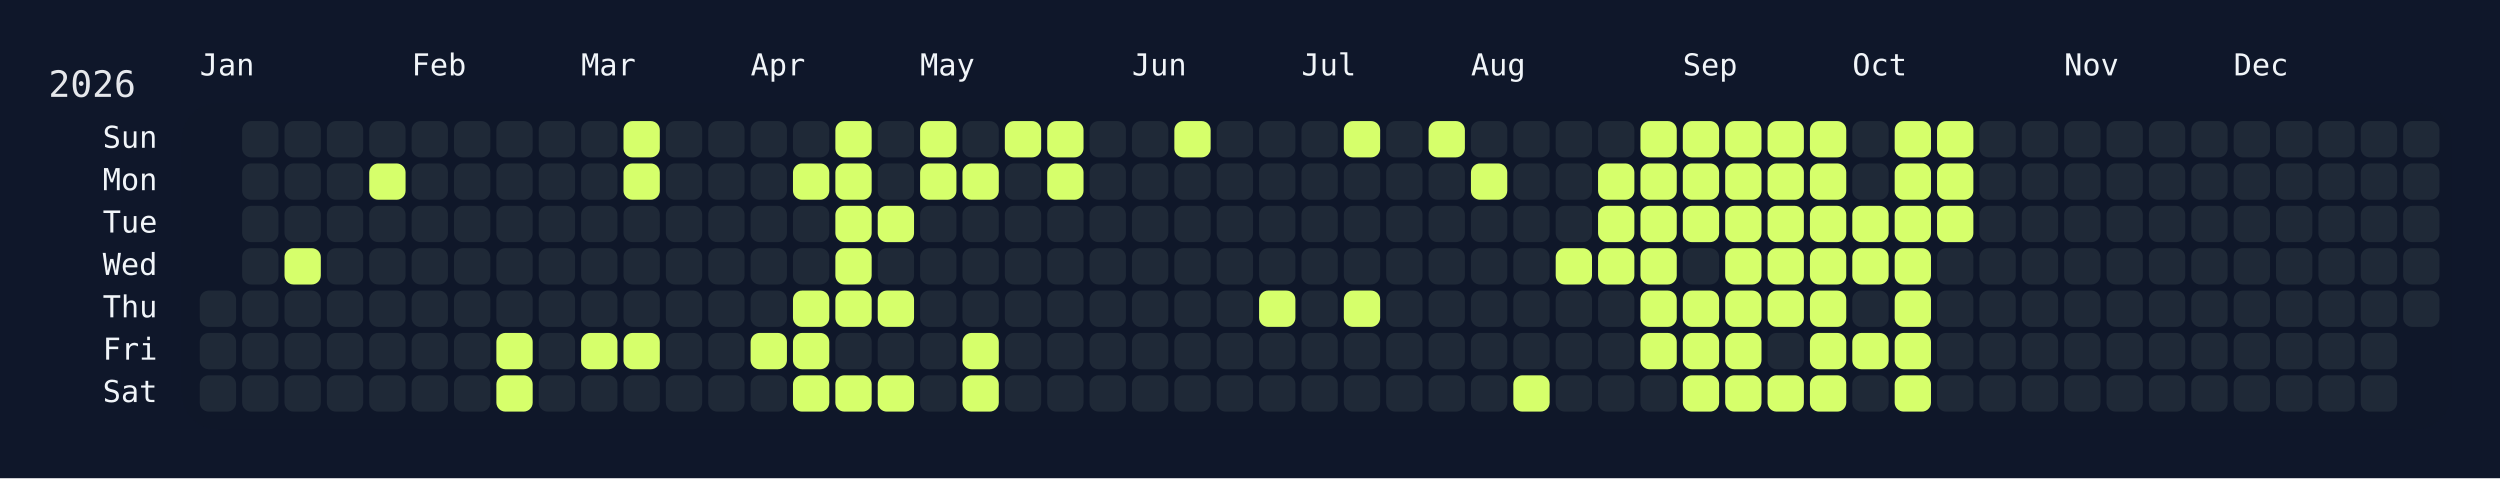
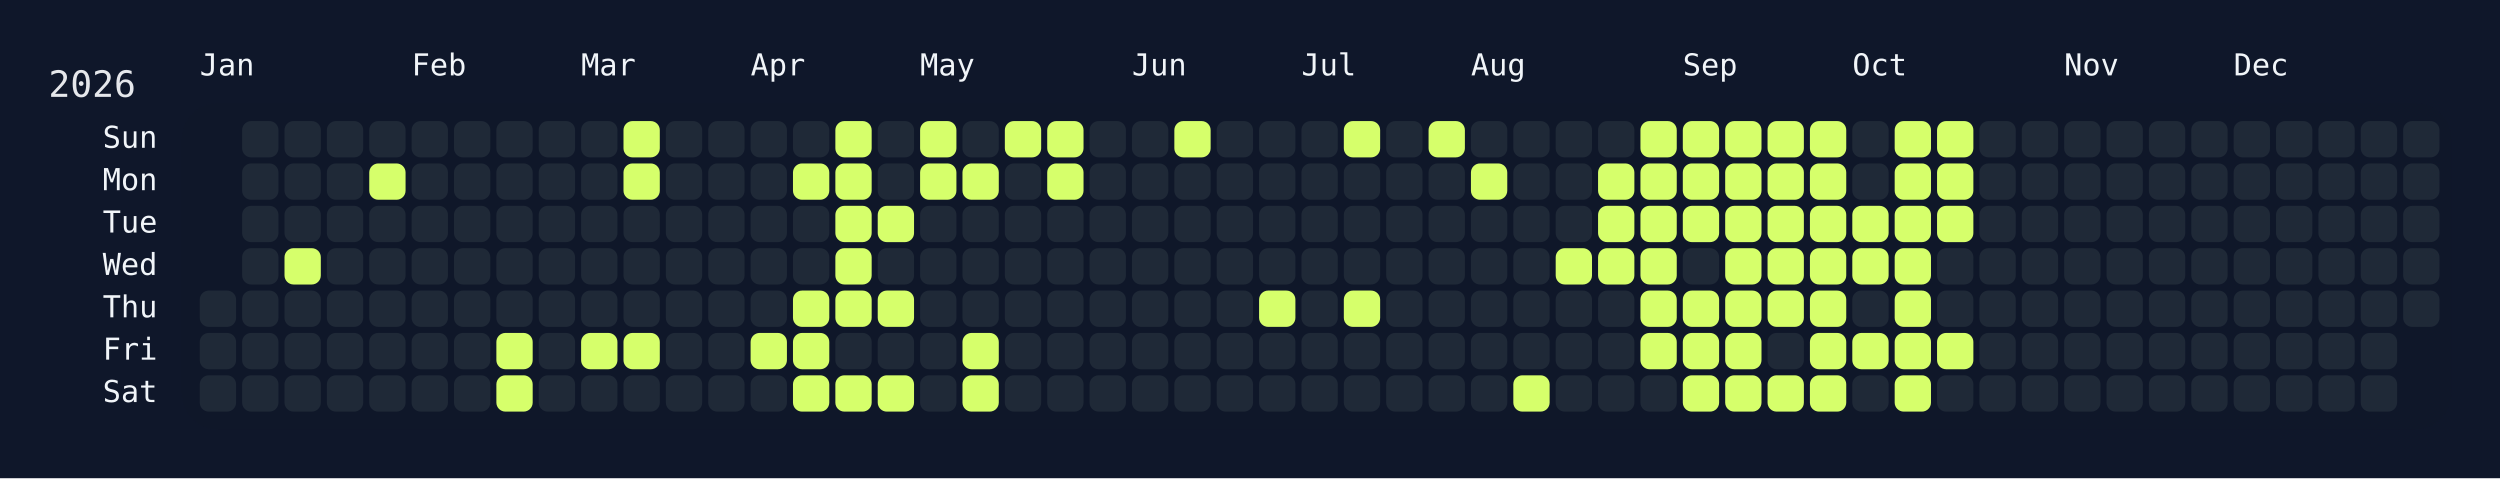
<svg xmlns="http://www.w3.org/2000/svg" width="826" height="158" viewBox="0 0 826 158">
  <rect width="826" height="158" fill="#0f172a" />
  <rect x="60" y="34" width="750" height="108" rx="12" ry="12" fill="rgba(15, 23, 42, 0.8)" />
  <text x="16" y="32" font-size="12" fill="#e5e7eb" font-family="JetBrains Mono, ui-monospace, SFMono-Regular, Menlo, Monaco, Consolas, monospace">2026</text>
  <text x="66" y="18" font-size="10" fill="#f1f5f9" font-family="JetBrains Mono, ui-monospace, SFMono-Regular, Menlo, Monaco, Consolas, monospace" dominant-baseline="hanging">Jan</text>
  <text x="136" y="18" font-size="10" fill="#f1f5f9" font-family="JetBrains Mono, ui-monospace, SFMono-Regular, Menlo, Monaco, Consolas, monospace" dominant-baseline="hanging">Feb</text>
  <text x="192" y="18" font-size="10" fill="#f1f5f9" font-family="JetBrains Mono, ui-monospace, SFMono-Regular, Menlo, Monaco, Consolas, monospace" dominant-baseline="hanging">Mar</text>
  <text x="248" y="18" font-size="10" fill="#f1f5f9" font-family="JetBrains Mono, ui-monospace, SFMono-Regular, Menlo, Monaco, Consolas, monospace" dominant-baseline="hanging">Apr</text>
  <text x="304" y="18" font-size="10" fill="#f1f5f9" font-family="JetBrains Mono, ui-monospace, SFMono-Regular, Menlo, Monaco, Consolas, monospace" dominant-baseline="hanging">May</text>
  <text x="374" y="18" font-size="10" fill="#f1f5f9" font-family="JetBrains Mono, ui-monospace, SFMono-Regular, Menlo, Monaco, Consolas, monospace" dominant-baseline="hanging">Jun</text>
  <text x="430" y="18" font-size="10" fill="#f1f5f9" font-family="JetBrains Mono, ui-monospace, SFMono-Regular, Menlo, Monaco, Consolas, monospace" dominant-baseline="hanging">Jul</text>
  <text x="486" y="18" font-size="10" fill="#f1f5f9" font-family="JetBrains Mono, ui-monospace, SFMono-Regular, Menlo, Monaco, Consolas, monospace" dominant-baseline="hanging">Aug</text>
  <text x="556" y="18" font-size="10" fill="#f1f5f9" font-family="JetBrains Mono, ui-monospace, SFMono-Regular, Menlo, Monaco, Consolas, monospace" dominant-baseline="hanging">Sep</text>
  <text x="612" y="18" font-size="10" fill="#f1f5f9" font-family="JetBrains Mono, ui-monospace, SFMono-Regular, Menlo, Monaco, Consolas, monospace" dominant-baseline="hanging">Oct</text>
  <text x="682" y="18" font-size="10" fill="#f1f5f9" font-family="JetBrains Mono, ui-monospace, SFMono-Regular, Menlo, Monaco, Consolas, monospace" dominant-baseline="hanging">Nov</text>
  <text x="738" y="18" font-size="10" fill="#f1f5f9" font-family="JetBrains Mono, ui-monospace, SFMono-Regular, Menlo, Monaco, Consolas, monospace" dominant-baseline="hanging">Dec</text>
  <text x="52" y="46.0" font-size="10" fill="#f1f5f9" font-family="JetBrains Mono, ui-monospace, SFMono-Regular, Menlo, Monaco, Consolas, monospace" text-anchor="end" dominant-baseline="middle">Sun</text>
  <text x="52" y="60.0" font-size="10" fill="#f1f5f9" font-family="JetBrains Mono, ui-monospace, SFMono-Regular, Menlo, Monaco, Consolas, monospace" text-anchor="end" dominant-baseline="middle">Mon</text>
  <text x="52" y="74.0" font-size="10" fill="#f1f5f9" font-family="JetBrains Mono, ui-monospace, SFMono-Regular, Menlo, Monaco, Consolas, monospace" text-anchor="end" dominant-baseline="middle">Tue</text>
  <text x="52" y="88.0" font-size="10" fill="#f1f5f9" font-family="JetBrains Mono, ui-monospace, SFMono-Regular, Menlo, Monaco, Consolas, monospace" text-anchor="end" dominant-baseline="middle">Wed</text>
  <text x="52" y="102.0" font-size="10" fill="#f1f5f9" font-family="JetBrains Mono, ui-monospace, SFMono-Regular, Menlo, Monaco, Consolas, monospace" text-anchor="end" dominant-baseline="middle">Thu</text>
  <text x="52" y="116.0" font-size="10" fill="#f1f5f9" font-family="JetBrains Mono, ui-monospace, SFMono-Regular, Menlo, Monaco, Consolas, monospace" text-anchor="end" dominant-baseline="middle">Fri</text>
  <text x="52" y="130.0" font-size="10" fill="#f1f5f9" font-family="JetBrains Mono, ui-monospace, SFMono-Regular, Menlo, Monaco, Consolas, monospace" text-anchor="end" dominant-baseline="middle">Sat</text>
  <g transform="translate(66,40)">
    <rect x="0" y="56" width="12" height="12" rx="3" ry="3" fill="#1f2937" data-date="2026-01-01" />
    <rect x="0" y="70" width="12" height="12" rx="3" ry="3" fill="#1f2937" data-date="2026-01-02" />
    <rect x="0" y="84" width="12" height="12" rx="3" ry="3" fill="#1f2937" data-date="2026-01-03" />
    <rect x="14" y="0" width="12" height="12" rx="3" ry="3" fill="#1f2937" data-date="2026-01-04" />
    <rect x="14" y="14" width="12" height="12" rx="3" ry="3" fill="#1f2937" data-date="2026-01-05" />
    <rect x="14" y="28" width="12" height="12" rx="3" ry="3" fill="#1f2937" data-date="2026-01-06" />
    <rect x="14" y="42" width="12" height="12" rx="3" ry="3" fill="#1f2937" data-date="2026-01-07" />
    <rect x="14" y="56" width="12" height="12" rx="3" ry="3" fill="#1f2937" data-date="2026-01-08" />
    <rect x="14" y="70" width="12" height="12" rx="3" ry="3" fill="#1f2937" data-date="2026-01-09" />
    <rect x="14" y="84" width="12" height="12" rx="3" ry="3" fill="#1f2937" data-date="2026-01-10" />
    <rect x="28" y="0" width="12" height="12" rx="3" ry="3" fill="#1f2937" data-date="2026-01-11" />
    <rect x="28" y="14" width="12" height="12" rx="3" ry="3" fill="#1f2937" data-date="2026-01-12" />
    <rect x="28" y="28" width="12" height="12" rx="3" ry="3" fill="#1f2937" data-date="2026-01-13" />
    <rect x="28" y="42" width="12" height="12" rx="3" ry="3" fill="#d6ff6b" data-date="2026-01-14" />
    <rect x="28" y="56" width="12" height="12" rx="3" ry="3" fill="#1f2937" data-date="2026-01-15" />
    <rect x="28" y="70" width="12" height="12" rx="3" ry="3" fill="#1f2937" data-date="2026-01-16" />
    <rect x="28" y="84" width="12" height="12" rx="3" ry="3" fill="#1f2937" data-date="2026-01-17" />
    <rect x="42" y="0" width="12" height="12" rx="3" ry="3" fill="#1f2937" data-date="2026-01-18" />
    <rect x="42" y="14" width="12" height="12" rx="3" ry="3" fill="#1f2937" data-date="2026-01-19" />
    <rect x="42" y="28" width="12" height="12" rx="3" ry="3" fill="#1f2937" data-date="2026-01-20" />
    <rect x="42" y="42" width="12" height="12" rx="3" ry="3" fill="#1f2937" data-date="2026-01-21" />
    <rect x="42" y="56" width="12" height="12" rx="3" ry="3" fill="#1f2937" data-date="2026-01-22" />
    <rect x="42" y="70" width="12" height="12" rx="3" ry="3" fill="#1f2937" data-date="2026-01-23" />
    <rect x="42" y="84" width="12" height="12" rx="3" ry="3" fill="#1f2937" data-date="2026-01-24" />
    <rect x="56" y="0" width="12" height="12" rx="3" ry="3" fill="#1f2937" data-date="2026-01-25" />
    <rect x="56" y="14" width="12" height="12" rx="3" ry="3" fill="#d6ff6b" data-date="2026-01-26" />
    <rect x="56" y="28" width="12" height="12" rx="3" ry="3" fill="#1f2937" data-date="2026-01-27" />
    <rect x="56" y="42" width="12" height="12" rx="3" ry="3" fill="#1f2937" data-date="2026-01-28" />
    <rect x="56" y="56" width="12" height="12" rx="3" ry="3" fill="#1f2937" data-date="2026-01-29" />
    <rect x="56" y="70" width="12" height="12" rx="3" ry="3" fill="#1f2937" data-date="2026-01-30" />
    <rect x="56" y="84" width="12" height="12" rx="3" ry="3" fill="#1f2937" data-date="2026-01-31" />
    <rect x="70" y="0" width="12" height="12" rx="3" ry="3" fill="#1f2937" data-date="2026-02-01" />
    <rect x="70" y="14" width="12" height="12" rx="3" ry="3" fill="#1f2937" data-date="2026-02-02" />
    <rect x="70" y="28" width="12" height="12" rx="3" ry="3" fill="#1f2937" data-date="2026-02-03" />
    <rect x="70" y="42" width="12" height="12" rx="3" ry="3" fill="#1f2937" data-date="2026-02-04" />
    <rect x="70" y="56" width="12" height="12" rx="3" ry="3" fill="#1f2937" data-date="2026-02-05" />
    <rect x="70" y="70" width="12" height="12" rx="3" ry="3" fill="#1f2937" data-date="2026-02-06" />
    <rect x="70" y="84" width="12" height="12" rx="3" ry="3" fill="#1f2937" data-date="2026-02-07" />
    <rect x="84" y="0" width="12" height="12" rx="3" ry="3" fill="#1f2937" data-date="2026-02-08" />
    <rect x="84" y="14" width="12" height="12" rx="3" ry="3" fill="#1f2937" data-date="2026-02-09" />
    <rect x="84" y="28" width="12" height="12" rx="3" ry="3" fill="#1f2937" data-date="2026-02-10" />
    <rect x="84" y="42" width="12" height="12" rx="3" ry="3" fill="#1f2937" data-date="2026-02-11" />
    <rect x="84" y="56" width="12" height="12" rx="3" ry="3" fill="#1f2937" data-date="2026-02-12" />
    <rect x="84" y="70" width="12" height="12" rx="3" ry="3" fill="#1f2937" data-date="2026-02-13" />
    <rect x="84" y="84" width="12" height="12" rx="3" ry="3" fill="#1f2937" data-date="2026-02-14" />
    <rect x="98" y="0" width="12" height="12" rx="3" ry="3" fill="#1f2937" data-date="2026-02-15" />
    <rect x="98" y="14" width="12" height="12" rx="3" ry="3" fill="#1f2937" data-date="2026-02-16" />
    <rect x="98" y="28" width="12" height="12" rx="3" ry="3" fill="#1f2937" data-date="2026-02-17" />
    <rect x="98" y="42" width="12" height="12" rx="3" ry="3" fill="#1f2937" data-date="2026-02-18" />
    <rect x="98" y="56" width="12" height="12" rx="3" ry="3" fill="#1f2937" data-date="2026-02-19" />
    <rect x="98" y="70" width="12" height="12" rx="3" ry="3" fill="#d6ff6b" data-date="2026-02-20" />
    <rect x="98" y="84" width="12" height="12" rx="3" ry="3" fill="#d6ff6b" data-date="2026-02-21" />
    <rect x="112" y="0" width="12" height="12" rx="3" ry="3" fill="#1f2937" data-date="2026-02-22" />
    <rect x="112" y="14" width="12" height="12" rx="3" ry="3" fill="#1f2937" data-date="2026-02-23" />
    <rect x="112" y="28" width="12" height="12" rx="3" ry="3" fill="#1f2937" data-date="2026-02-24" />
    <rect x="112" y="42" width="12" height="12" rx="3" ry="3" fill="#1f2937" data-date="2026-02-25" />
    <rect x="112" y="56" width="12" height="12" rx="3" ry="3" fill="#1f2937" data-date="2026-02-26" />
    <rect x="112" y="70" width="12" height="12" rx="3" ry="3" fill="#1f2937" data-date="2026-02-27" />
    <rect x="112" y="84" width="12" height="12" rx="3" ry="3" fill="#1f2937" data-date="2026-02-28" />
    <rect x="126" y="0" width="12" height="12" rx="3" ry="3" fill="#1f2937" data-date="2026-03-01" />
    <rect x="126" y="14" width="12" height="12" rx="3" ry="3" fill="#1f2937" data-date="2026-03-02" />
    <rect x="126" y="28" width="12" height="12" rx="3" ry="3" fill="#1f2937" data-date="2026-03-03" />
    <rect x="126" y="42" width="12" height="12" rx="3" ry="3" fill="#1f2937" data-date="2026-03-04" />
    <rect x="126" y="56" width="12" height="12" rx="3" ry="3" fill="#1f2937" data-date="2026-03-05" />
    <rect x="126" y="70" width="12" height="12" rx="3" ry="3" fill="#d6ff6b" data-date="2026-03-06" />
    <rect x="126" y="84" width="12" height="12" rx="3" ry="3" fill="#1f2937" data-date="2026-03-07" />
    <rect x="140" y="0" width="12" height="12" rx="3" ry="3" fill="#d6ff6b" data-date="2026-03-08" />
    <rect x="140" y="14" width="12" height="12" rx="3" ry="3" fill="#d6ff6b" data-date="2026-03-09" />
    <rect x="140" y="28" width="12" height="12" rx="3" ry="3" fill="#1f2937" data-date="2026-03-10" />
    <rect x="140" y="42" width="12" height="12" rx="3" ry="3" fill="#1f2937" data-date="2026-03-11" />
    <rect x="140" y="56" width="12" height="12" rx="3" ry="3" fill="#1f2937" data-date="2026-03-12" />
    <rect x="140" y="70" width="12" height="12" rx="3" ry="3" fill="#d6ff6b" data-date="2026-03-13" />
    <rect x="140" y="84" width="12" height="12" rx="3" ry="3" fill="#1f2937" data-date="2026-03-14" />
    <rect x="154" y="0" width="12" height="12" rx="3" ry="3" fill="#1f2937" data-date="2026-03-15" />
    <rect x="154" y="14" width="12" height="12" rx="3" ry="3" fill="#1f2937" data-date="2026-03-16" />
    <rect x="154" y="28" width="12" height="12" rx="3" ry="3" fill="#1f2937" data-date="2026-03-17" />
    <rect x="154" y="42" width="12" height="12" rx="3" ry="3" fill="#1f2937" data-date="2026-03-18" />
    <rect x="154" y="56" width="12" height="12" rx="3" ry="3" fill="#1f2937" data-date="2026-03-19" />
    <rect x="154" y="70" width="12" height="12" rx="3" ry="3" fill="#1f2937" data-date="2026-03-20" />
    <rect x="154" y="84" width="12" height="12" rx="3" ry="3" fill="#1f2937" data-date="2026-03-21" />
    <rect x="168" y="0" width="12" height="12" rx="3" ry="3" fill="#1f2937" data-date="2026-03-22" />
    <rect x="168" y="14" width="12" height="12" rx="3" ry="3" fill="#1f2937" data-date="2026-03-23" />
    <rect x="168" y="28" width="12" height="12" rx="3" ry="3" fill="#1f2937" data-date="2026-03-24" />
    <rect x="168" y="42" width="12" height="12" rx="3" ry="3" fill="#1f2937" data-date="2026-03-25" />
    <rect x="168" y="56" width="12" height="12" rx="3" ry="3" fill="#1f2937" data-date="2026-03-26" />
    <rect x="168" y="70" width="12" height="12" rx="3" ry="3" fill="#1f2937" data-date="2026-03-27" />
    <rect x="168" y="84" width="12" height="12" rx="3" ry="3" fill="#1f2937" data-date="2026-03-28" />
    <rect x="182" y="0" width="12" height="12" rx="3" ry="3" fill="#1f2937" data-date="2026-03-29" />
    <rect x="182" y="14" width="12" height="12" rx="3" ry="3" fill="#1f2937" data-date="2026-03-30" />
    <rect x="182" y="28" width="12" height="12" rx="3" ry="3" fill="#1f2937" data-date="2026-03-31" />
    <rect x="182" y="42" width="12" height="12" rx="3" ry="3" fill="#1f2937" data-date="2026-04-01" />
    <rect x="182" y="56" width="12" height="12" rx="3" ry="3" fill="#1f2937" data-date="2026-04-02" />
    <rect x="182" y="70" width="12" height="12" rx="3" ry="3" fill="#d6ff6b" data-date="2026-04-03" />
    <rect x="182" y="84" width="12" height="12" rx="3" ry="3" fill="#1f2937" data-date="2026-04-04" />
    <rect x="196" y="0" width="12" height="12" rx="3" ry="3" fill="#1f2937" data-date="2026-04-05" />
    <rect x="196" y="14" width="12" height="12" rx="3" ry="3" fill="#d6ff6b" data-date="2026-04-06" />
    <rect x="196" y="28" width="12" height="12" rx="3" ry="3" fill="#1f2937" data-date="2026-04-07" />
    <rect x="196" y="42" width="12" height="12" rx="3" ry="3" fill="#1f2937" data-date="2026-04-08" />
    <rect x="196" y="56" width="12" height="12" rx="3" ry="3" fill="#d6ff6b" data-date="2026-04-09" />
    <rect x="196" y="70" width="12" height="12" rx="3" ry="3" fill="#d6ff6b" data-date="2026-04-10" />
    <rect x="196" y="84" width="12" height="12" rx="3" ry="3" fill="#d6ff6b" data-date="2026-04-11" />
    <rect x="210" y="0" width="12" height="12" rx="3" ry="3" fill="#d6ff6b" data-date="2026-04-12" />
    <rect x="210" y="14" width="12" height="12" rx="3" ry="3" fill="#d6ff6b" data-date="2026-04-13" />
    <rect x="210" y="28" width="12" height="12" rx="3" ry="3" fill="#d6ff6b" data-date="2026-04-14" />
    <rect x="210" y="42" width="12" height="12" rx="3" ry="3" fill="#d6ff6b" data-date="2026-04-15" />
    <rect x="210" y="56" width="12" height="12" rx="3" ry="3" fill="#d6ff6b" data-date="2026-04-16" />
    <rect x="210" y="70" width="12" height="12" rx="3" ry="3" fill="#1f2937" data-date="2026-04-17" />
    <rect x="210" y="84" width="12" height="12" rx="3" ry="3" fill="#d6ff6b" data-date="2026-04-18" />
    <rect x="224" y="0" width="12" height="12" rx="3" ry="3" fill="#1f2937" data-date="2026-04-19" />
    <rect x="224" y="14" width="12" height="12" rx="3" ry="3" fill="#1f2937" data-date="2026-04-20" />
    <rect x="224" y="28" width="12" height="12" rx="3" ry="3" fill="#d6ff6b" data-date="2026-04-21" />
    <rect x="224" y="42" width="12" height="12" rx="3" ry="3" fill="#1f2937" data-date="2026-04-22" />
    <rect x="224" y="56" width="12" height="12" rx="3" ry="3" fill="#d6ff6b" data-date="2026-04-23" />
    <rect x="224" y="70" width="12" height="12" rx="3" ry="3" fill="#1f2937" data-date="2026-04-24" />
    <rect x="224" y="84" width="12" height="12" rx="3" ry="3" fill="#d6ff6b" data-date="2026-04-25" />
    <rect x="238" y="0" width="12" height="12" rx="3" ry="3" fill="#d6ff6b" data-date="2026-04-26" />
    <rect x="238" y="14" width="12" height="12" rx="3" ry="3" fill="#d6ff6b" data-date="2026-04-27" />
    <rect x="238" y="28" width="12" height="12" rx="3" ry="3" fill="#1f2937" data-date="2026-04-28" />
    <rect x="238" y="42" width="12" height="12" rx="3" ry="3" fill="#1f2937" data-date="2026-04-29" />
    <rect x="238" y="56" width="12" height="12" rx="3" ry="3" fill="#1f2937" data-date="2026-04-30" />
    <rect x="238" y="70" width="12" height="12" rx="3" ry="3" fill="#1f2937" data-date="2026-05-01" />
    <rect x="238" y="84" width="12" height="12" rx="3" ry="3" fill="#1f2937" data-date="2026-05-02" />
    <rect x="252" y="0" width="12" height="12" rx="3" ry="3" fill="#1f2937" data-date="2026-05-03" />
    <rect x="252" y="14" width="12" height="12" rx="3" ry="3" fill="#d6ff6b" data-date="2026-05-04" />
    <rect x="252" y="28" width="12" height="12" rx="3" ry="3" fill="#1f2937" data-date="2026-05-05" />
    <rect x="252" y="42" width="12" height="12" rx="3" ry="3" fill="#1f2937" data-date="2026-05-06" />
    <rect x="252" y="56" width="12" height="12" rx="3" ry="3" fill="#1f2937" data-date="2026-05-07" />
    <rect x="252" y="70" width="12" height="12" rx="3" ry="3" fill="#d6ff6b" data-date="2026-05-08" />
    <rect x="252" y="84" width="12" height="12" rx="3" ry="3" fill="#d6ff6b" data-date="2026-05-09" />
    <rect x="266" y="0" width="12" height="12" rx="3" ry="3" fill="#d6ff6b" data-date="2026-05-10" />
    <rect x="266" y="14" width="12" height="12" rx="3" ry="3" fill="#1f2937" data-date="2026-05-11" />
    <rect x="266" y="28" width="12" height="12" rx="3" ry="3" fill="#1f2937" data-date="2026-05-12" />
    <rect x="266" y="42" width="12" height="12" rx="3" ry="3" fill="#1f2937" data-date="2026-05-13" />
    <rect x="266" y="56" width="12" height="12" rx="3" ry="3" fill="#1f2937" data-date="2026-05-14" />
    <rect x="266" y="70" width="12" height="12" rx="3" ry="3" fill="#1f2937" data-date="2026-05-15" />
    <rect x="266" y="84" width="12" height="12" rx="3" ry="3" fill="#1f2937" data-date="2026-05-16" />
    <rect x="280" y="0" width="12" height="12" rx="3" ry="3" fill="#d6ff6b" data-date="2026-05-17" />
    <rect x="280" y="14" width="12" height="12" rx="3" ry="3" fill="#d6ff6b" data-date="2026-05-18" />
    <rect x="280" y="28" width="12" height="12" rx="3" ry="3" fill="#1f2937" data-date="2026-05-19" />
    <rect x="280" y="42" width="12" height="12" rx="3" ry="3" fill="#1f2937" data-date="2026-05-20" />
    <rect x="280" y="56" width="12" height="12" rx="3" ry="3" fill="#1f2937" data-date="2026-05-21" />
    <rect x="280" y="70" width="12" height="12" rx="3" ry="3" fill="#1f2937" data-date="2026-05-22" />
    <rect x="280" y="84" width="12" height="12" rx="3" ry="3" fill="#1f2937" data-date="2026-05-23" />
    <rect x="294" y="0" width="12" height="12" rx="3" ry="3" fill="#1f2937" data-date="2026-05-24" />
    <rect x="294" y="14" width="12" height="12" rx="3" ry="3" fill="#1f2937" data-date="2026-05-25" />
    <rect x="294" y="28" width="12" height="12" rx="3" ry="3" fill="#1f2937" data-date="2026-05-26" />
    <rect x="294" y="42" width="12" height="12" rx="3" ry="3" fill="#1f2937" data-date="2026-05-27" />
    <rect x="294" y="56" width="12" height="12" rx="3" ry="3" fill="#1f2937" data-date="2026-05-28" />
    <rect x="294" y="70" width="12" height="12" rx="3" ry="3" fill="#1f2937" data-date="2026-05-29" />
    <rect x="294" y="84" width="12" height="12" rx="3" ry="3" fill="#1f2937" data-date="2026-05-30" />
    <rect x="308" y="0" width="12" height="12" rx="3" ry="3" fill="#1f2937" data-date="2026-05-31" />
    <rect x="308" y="14" width="12" height="12" rx="3" ry="3" fill="#1f2937" data-date="2026-06-01" />
    <rect x="308" y="28" width="12" height="12" rx="3" ry="3" fill="#1f2937" data-date="2026-06-02" />
    <rect x="308" y="42" width="12" height="12" rx="3" ry="3" fill="#1f2937" data-date="2026-06-03" />
    <rect x="308" y="56" width="12" height="12" rx="3" ry="3" fill="#1f2937" data-date="2026-06-04" />
    <rect x="308" y="70" width="12" height="12" rx="3" ry="3" fill="#1f2937" data-date="2026-06-05" />
    <rect x="308" y="84" width="12" height="12" rx="3" ry="3" fill="#1f2937" data-date="2026-06-06" />
    <rect x="322" y="0" width="12" height="12" rx="3" ry="3" fill="#d6ff6b" data-date="2026-06-07" />
    <rect x="322" y="14" width="12" height="12" rx="3" ry="3" fill="#1f2937" data-date="2026-06-08" />
    <rect x="322" y="28" width="12" height="12" rx="3" ry="3" fill="#1f2937" data-date="2026-06-09" />
    <rect x="322" y="42" width="12" height="12" rx="3" ry="3" fill="#1f2937" data-date="2026-06-10" />
    <rect x="322" y="56" width="12" height="12" rx="3" ry="3" fill="#1f2937" data-date="2026-06-11" />
    <rect x="322" y="70" width="12" height="12" rx="3" ry="3" fill="#1f2937" data-date="2026-06-12" />
    <rect x="322" y="84" width="12" height="12" rx="3" ry="3" fill="#1f2937" data-date="2026-06-13" />
    <rect x="336" y="0" width="12" height="12" rx="3" ry="3" fill="#1f2937" data-date="2026-06-14" />
    <rect x="336" y="14" width="12" height="12" rx="3" ry="3" fill="#1f2937" data-date="2026-06-15" />
    <rect x="336" y="28" width="12" height="12" rx="3" ry="3" fill="#1f2937" data-date="2026-06-16" />
    <rect x="336" y="42" width="12" height="12" rx="3" ry="3" fill="#1f2937" data-date="2026-06-17" />
    <rect x="336" y="56" width="12" height="12" rx="3" ry="3" fill="#1f2937" data-date="2026-06-18" />
    <rect x="336" y="70" width="12" height="12" rx="3" ry="3" fill="#1f2937" data-date="2026-06-19" />
    <rect x="336" y="84" width="12" height="12" rx="3" ry="3" fill="#1f2937" data-date="2026-06-20" />
    <rect x="350" y="0" width="12" height="12" rx="3" ry="3" fill="#1f2937" data-date="2026-06-21" />
    <rect x="350" y="14" width="12" height="12" rx="3" ry="3" fill="#1f2937" data-date="2026-06-22" />
    <rect x="350" y="28" width="12" height="12" rx="3" ry="3" fill="#1f2937" data-date="2026-06-23" />
    <rect x="350" y="42" width="12" height="12" rx="3" ry="3" fill="#1f2937" data-date="2026-06-24" />
    <rect x="350" y="56" width="12" height="12" rx="3" ry="3" fill="#d6ff6b" data-date="2026-06-25" />
    <rect x="350" y="70" width="12" height="12" rx="3" ry="3" fill="#1f2937" data-date="2026-06-26" />
    <rect x="350" y="84" width="12" height="12" rx="3" ry="3" fill="#1f2937" data-date="2026-06-27" />
    <rect x="364" y="0" width="12" height="12" rx="3" ry="3" fill="#1f2937" data-date="2026-06-28" />
    <rect x="364" y="14" width="12" height="12" rx="3" ry="3" fill="#1f2937" data-date="2026-06-29" />
    <rect x="364" y="28" width="12" height="12" rx="3" ry="3" fill="#1f2937" data-date="2026-06-30" />
    <rect x="364" y="42" width="12" height="12" rx="3" ry="3" fill="#1f2937" data-date="2026-07-01" />
    <rect x="364" y="56" width="12" height="12" rx="3" ry="3" fill="#1f2937" data-date="2026-07-02" />
    <rect x="364" y="70" width="12" height="12" rx="3" ry="3" fill="#1f2937" data-date="2026-07-03" />
    <rect x="364" y="84" width="12" height="12" rx="3" ry="3" fill="#1f2937" data-date="2026-07-04" />
    <rect x="378" y="0" width="12" height="12" rx="3" ry="3" fill="#d6ff6b" data-date="2026-07-05" />
    <rect x="378" y="14" width="12" height="12" rx="3" ry="3" fill="#1f2937" data-date="2026-07-06" />
    <rect x="378" y="28" width="12" height="12" rx="3" ry="3" fill="#1f2937" data-date="2026-07-07" />
    <rect x="378" y="42" width="12" height="12" rx="3" ry="3" fill="#1f2937" data-date="2026-07-08" />
    <rect x="378" y="56" width="12" height="12" rx="3" ry="3" fill="#d6ff6b" data-date="2026-07-09" />
    <rect x="378" y="70" width="12" height="12" rx="3" ry="3" fill="#1f2937" data-date="2026-07-10" />
    <rect x="378" y="84" width="12" height="12" rx="3" ry="3" fill="#1f2937" data-date="2026-07-11" />
    <rect x="392" y="0" width="12" height="12" rx="3" ry="3" fill="#1f2937" data-date="2026-07-12" />
    <rect x="392" y="14" width="12" height="12" rx="3" ry="3" fill="#1f2937" data-date="2026-07-13" />
    <rect x="392" y="28" width="12" height="12" rx="3" ry="3" fill="#1f2937" data-date="2026-07-14" />
    <rect x="392" y="42" width="12" height="12" rx="3" ry="3" fill="#1f2937" data-date="2026-07-15" />
    <rect x="392" y="56" width="12" height="12" rx="3" ry="3" fill="#1f2937" data-date="2026-07-16" />
    <rect x="392" y="70" width="12" height="12" rx="3" ry="3" fill="#1f2937" data-date="2026-07-17" />
    <rect x="392" y="84" width="12" height="12" rx="3" ry="3" fill="#1f2937" data-date="2026-07-18" />
    <rect x="406" y="0" width="12" height="12" rx="3" ry="3" fill="#d6ff6b" data-date="2026-07-19" />
    <rect x="406" y="14" width="12" height="12" rx="3" ry="3" fill="#1f2937" data-date="2026-07-20" />
    <rect x="406" y="28" width="12" height="12" rx="3" ry="3" fill="#1f2937" data-date="2026-07-21" />
    <rect x="406" y="42" width="12" height="12" rx="3" ry="3" fill="#1f2937" data-date="2026-07-22" />
    <rect x="406" y="56" width="12" height="12" rx="3" ry="3" fill="#1f2937" data-date="2026-07-23" />
    <rect x="406" y="70" width="12" height="12" rx="3" ry="3" fill="#1f2937" data-date="2026-07-24" />
    <rect x="406" y="84" width="12" height="12" rx="3" ry="3" fill="#1f2937" data-date="2026-07-25" />
    <rect x="420" y="0" width="12" height="12" rx="3" ry="3" fill="#1f2937" data-date="2026-07-26" />
    <rect x="420" y="14" width="12" height="12" rx="3" ry="3" fill="#d6ff6b" data-date="2026-07-27" />
    <rect x="420" y="28" width="12" height="12" rx="3" ry="3" fill="#1f2937" data-date="2026-07-28" />
    <rect x="420" y="42" width="12" height="12" rx="3" ry="3" fill="#1f2937" data-date="2026-07-29" />
    <rect x="420" y="56" width="12" height="12" rx="3" ry="3" fill="#1f2937" data-date="2026-07-30" />
    <rect x="420" y="70" width="12" height="12" rx="3" ry="3" fill="#1f2937" data-date="2026-07-31" />
    <rect x="420" y="84" width="12" height="12" rx="3" ry="3" fill="#1f2937" data-date="2026-08-01" />
    <rect x="434" y="0" width="12" height="12" rx="3" ry="3" fill="#1f2937" data-date="2026-08-02" />
    <rect x="434" y="14" width="12" height="12" rx="3" ry="3" fill="#1f2937" data-date="2026-08-03" />
    <rect x="434" y="28" width="12" height="12" rx="3" ry="3" fill="#1f2937" data-date="2026-08-04" />
    <rect x="434" y="42" width="12" height="12" rx="3" ry="3" fill="#1f2937" data-date="2026-08-05" />
    <rect x="434" y="56" width="12" height="12" rx="3" ry="3" fill="#1f2937" data-date="2026-08-06" />
    <rect x="434" y="70" width="12" height="12" rx="3" ry="3" fill="#1f2937" data-date="2026-08-07" />
    <rect x="434" y="84" width="12" height="12" rx="3" ry="3" fill="#d6ff6b" data-date="2026-08-08" />
    <rect x="448" y="0" width="12" height="12" rx="3" ry="3" fill="#1f2937" data-date="2026-08-09" />
    <rect x="448" y="14" width="12" height="12" rx="3" ry="3" fill="#1f2937" data-date="2026-08-10" />
    <rect x="448" y="28" width="12" height="12" rx="3" ry="3" fill="#1f2937" data-date="2026-08-11" />
    <rect x="448" y="42" width="12" height="12" rx="3" ry="3" fill="#d6ff6b" data-date="2026-08-12" />
    <rect x="448" y="56" width="12" height="12" rx="3" ry="3" fill="#1f2937" data-date="2026-08-13" />
    <rect x="448" y="70" width="12" height="12" rx="3" ry="3" fill="#1f2937" data-date="2026-08-14" />
    <rect x="448" y="84" width="12" height="12" rx="3" ry="3" fill="#1f2937" data-date="2026-08-15" />
    <rect x="462" y="0" width="12" height="12" rx="3" ry="3" fill="#1f2937" data-date="2026-08-16" />
    <rect x="462" y="14" width="12" height="12" rx="3" ry="3" fill="#d6ff6b" data-date="2026-08-17" />
    <rect x="462" y="28" width="12" height="12" rx="3" ry="3" fill="#d6ff6b" data-date="2026-08-18" />
    <rect x="462" y="42" width="12" height="12" rx="3" ry="3" fill="#d6ff6b" data-date="2026-08-19" />
    <rect x="462" y="56" width="12" height="12" rx="3" ry="3" fill="#1f2937" data-date="2026-08-20" />
    <rect x="462" y="70" width="12" height="12" rx="3" ry="3" fill="#1f2937" data-date="2026-08-21" />
    <rect x="462" y="84" width="12" height="12" rx="3" ry="3" fill="#1f2937" data-date="2026-08-22" />
    <rect x="476" y="0" width="12" height="12" rx="3" ry="3" fill="#d6ff6b" data-date="2026-08-23" />
    <rect x="476" y="14" width="12" height="12" rx="3" ry="3" fill="#d6ff6b" data-date="2026-08-24" />
    <rect x="476" y="28" width="12" height="12" rx="3" ry="3" fill="#d6ff6b" data-date="2026-08-25" />
    <rect x="476" y="42" width="12" height="12" rx="3" ry="3" fill="#d6ff6b" data-date="2026-08-26" />
    <rect x="476" y="56" width="12" height="12" rx="3" ry="3" fill="#d6ff6b" data-date="2026-08-27" />
    <rect x="476" y="70" width="12" height="12" rx="3" ry="3" fill="#d6ff6b" data-date="2026-08-28" />
    <rect x="476" y="84" width="12" height="12" rx="3" ry="3" fill="#1f2937" data-date="2026-08-29" />
    <rect x="490" y="0" width="12" height="12" rx="3" ry="3" fill="#d6ff6b" data-date="2026-08-30" />
    <rect x="490" y="14" width="12" height="12" rx="3" ry="3" fill="#d6ff6b" data-date="2026-08-31" />
    <rect x="490" y="28" width="12" height="12" rx="3" ry="3" fill="#d6ff6b" data-date="2026-09-01" />
    <rect x="490" y="42" width="12" height="12" rx="3" ry="3" fill="#1f2937" data-date="2026-09-02" />
    <rect x="490" y="56" width="12" height="12" rx="3" ry="3" fill="#d6ff6b" data-date="2026-09-03" />
    <rect x="490" y="70" width="12" height="12" rx="3" ry="3" fill="#d6ff6b" data-date="2026-09-04" />
    <rect x="490" y="84" width="12" height="12" rx="3" ry="3" fill="#d6ff6b" data-date="2026-09-05" />
    <rect x="504" y="0" width="12" height="12" rx="3" ry="3" fill="#d6ff6b" data-date="2026-09-06" />
    <rect x="504" y="14" width="12" height="12" rx="3" ry="3" fill="#d6ff6b" data-date="2026-09-07" />
    <rect x="504" y="28" width="12" height="12" rx="3" ry="3" fill="#d6ff6b" data-date="2026-09-08" />
    <rect x="504" y="42" width="12" height="12" rx="3" ry="3" fill="#d6ff6b" data-date="2026-09-09" />
    <rect x="504" y="56" width="12" height="12" rx="3" ry="3" fill="#d6ff6b" data-date="2026-09-10" />
    <rect x="504" y="70" width="12" height="12" rx="3" ry="3" fill="#d6ff6b" data-date="2026-09-11" />
    <rect x="504" y="84" width="12" height="12" rx="3" ry="3" fill="#d6ff6b" data-date="2026-09-12" />
    <rect x="518" y="0" width="12" height="12" rx="3" ry="3" fill="#d6ff6b" data-date="2026-09-13" />
    <rect x="518" y="14" width="12" height="12" rx="3" ry="3" fill="#d6ff6b" data-date="2026-09-14" />
    <rect x="518" y="28" width="12" height="12" rx="3" ry="3" fill="#d6ff6b" data-date="2026-09-15" />
    <rect x="518" y="42" width="12" height="12" rx="3" ry="3" fill="#d6ff6b" data-date="2026-09-16" />
    <rect x="518" y="56" width="12" height="12" rx="3" ry="3" fill="#d6ff6b" data-date="2026-09-17" />
    <rect x="518" y="70" width="12" height="12" rx="3" ry="3" fill="#1f2937" data-date="2026-09-18" />
    <rect x="518" y="84" width="12" height="12" rx="3" ry="3" fill="#d6ff6b" data-date="2026-09-19" />
    <rect x="532" y="0" width="12" height="12" rx="3" ry="3" fill="#d6ff6b" data-date="2026-09-20" />
    <rect x="532" y="14" width="12" height="12" rx="3" ry="3" fill="#d6ff6b" data-date="2026-09-21" />
    <rect x="532" y="28" width="12" height="12" rx="3" ry="3" fill="#d6ff6b" data-date="2026-09-22" />
    <rect x="532" y="42" width="12" height="12" rx="3" ry="3" fill="#d6ff6b" data-date="2026-09-23" />
    <rect x="532" y="56" width="12" height="12" rx="3" ry="3" fill="#d6ff6b" data-date="2026-09-24" />
    <rect x="532" y="70" width="12" height="12" rx="3" ry="3" fill="#d6ff6b" data-date="2026-09-25" />
    <rect x="532" y="84" width="12" height="12" rx="3" ry="3" fill="#d6ff6b" data-date="2026-09-26" />
    <rect x="546" y="0" width="12" height="12" rx="3" ry="3" fill="#1f2937" data-date="2026-09-27" />
    <rect x="546" y="14" width="12" height="12" rx="3" ry="3" fill="#1f2937" data-date="2026-09-28" />
    <rect x="546" y="28" width="12" height="12" rx="3" ry="3" fill="#d6ff6b" data-date="2026-09-29" />
    <rect x="546" y="42" width="12" height="12" rx="3" ry="3" fill="#d6ff6b" data-date="2026-09-30" />
    <rect x="546" y="56" width="12" height="12" rx="3" ry="3" fill="#1f2937" data-date="2026-10-01" />
    <rect x="546" y="70" width="12" height="12" rx="3" ry="3" fill="#d6ff6b" data-date="2026-10-02" />
    <rect x="546" y="84" width="12" height="12" rx="3" ry="3" fill="#1f2937" data-date="2026-10-03" />
    <rect x="560" y="0" width="12" height="12" rx="3" ry="3" fill="#d6ff6b" data-date="2026-10-04" />
    <rect x="560" y="14" width="12" height="12" rx="3" ry="3" fill="#d6ff6b" data-date="2026-10-05" />
    <rect x="560" y="28" width="12" height="12" rx="3" ry="3" fill="#d6ff6b" data-date="2026-10-06" />
    <rect x="560" y="42" width="12" height="12" rx="3" ry="3" fill="#d6ff6b" data-date="2026-10-07" />
    <rect x="560" y="56" width="12" height="12" rx="3" ry="3" fill="#d6ff6b" data-date="2026-10-08" />
    <rect x="560" y="70" width="12" height="12" rx="3" ry="3" fill="#d6ff6b" data-date="2026-10-09" />
    <rect x="560" y="84" width="12" height="12" rx="3" ry="3" fill="#d6ff6b" data-date="2026-10-10" />
    <rect x="574" y="0" width="12" height="12" rx="3" ry="3" fill="#d6ff6b" data-date="2026-10-11" />
    <rect x="574" y="14" width="12" height="12" rx="3" ry="3" fill="#d6ff6b" data-date="2026-10-12" />
    <rect x="574" y="28" width="12" height="12" rx="3" ry="3" fill="#d6ff6b" data-date="2026-10-13" />
    <rect x="574" y="42" width="12" height="12" rx="3" ry="3" fill="#1f2937" data-date="2026-10-14" />
    <rect x="574" y="56" width="12" height="12" rx="3" ry="3" fill="#1f2937" data-date="2026-10-15" />
-     <rect x="574" y="70" width="12" height="12" rx="3" ry="3" fill="#1f2937" data-date="2026-10-16" />
+     <rect x="574" y="70" width="12" height="12" rx="3" ry="3" fill="#d6ff6b" data-date="2026-10-16" />
    <rect x="574" y="84" width="12" height="12" rx="3" ry="3" fill="#1f2937" data-date="2026-10-17" />
    <rect x="588" y="0" width="12" height="12" rx="3" ry="3" fill="#1f2937" data-date="2026-10-18" />
    <rect x="588" y="14" width="12" height="12" rx="3" ry="3" fill="#1f2937" data-date="2026-10-19" />
    <rect x="588" y="28" width="12" height="12" rx="3" ry="3" fill="#1f2937" data-date="2026-10-20" />
    <rect x="588" y="42" width="12" height="12" rx="3" ry="3" fill="#1f2937" data-date="2026-10-21" />
    <rect x="588" y="56" width="12" height="12" rx="3" ry="3" fill="#1f2937" data-date="2026-10-22" />
    <rect x="588" y="70" width="12" height="12" rx="3" ry="3" fill="#1f2937" data-date="2026-10-23" />
    <rect x="588" y="84" width="12" height="12" rx="3" ry="3" fill="#1f2937" data-date="2026-10-24" />
    <rect x="602" y="0" width="12" height="12" rx="3" ry="3" fill="#1f2937" data-date="2026-10-25" />
    <rect x="602" y="14" width="12" height="12" rx="3" ry="3" fill="#1f2937" data-date="2026-10-26" />
    <rect x="602" y="28" width="12" height="12" rx="3" ry="3" fill="#1f2937" data-date="2026-10-27" />
    <rect x="602" y="42" width="12" height="12" rx="3" ry="3" fill="#1f2937" data-date="2026-10-28" />
    <rect x="602" y="56" width="12" height="12" rx="3" ry="3" fill="#1f2937" data-date="2026-10-29" />
    <rect x="602" y="70" width="12" height="12" rx="3" ry="3" fill="#1f2937" data-date="2026-10-30" />
    <rect x="602" y="84" width="12" height="12" rx="3" ry="3" fill="#1f2937" data-date="2026-10-31" />
    <rect x="616" y="0" width="12" height="12" rx="3" ry="3" fill="#1f2937" data-date="2026-11-01" />
    <rect x="616" y="14" width="12" height="12" rx="3" ry="3" fill="#1f2937" data-date="2026-11-02" />
    <rect x="616" y="28" width="12" height="12" rx="3" ry="3" fill="#1f2937" data-date="2026-11-03" />
    <rect x="616" y="42" width="12" height="12" rx="3" ry="3" fill="#1f2937" data-date="2026-11-04" />
    <rect x="616" y="56" width="12" height="12" rx="3" ry="3" fill="#1f2937" data-date="2026-11-05" />
    <rect x="616" y="70" width="12" height="12" rx="3" ry="3" fill="#1f2937" data-date="2026-11-06" />
    <rect x="616" y="84" width="12" height="12" rx="3" ry="3" fill="#1f2937" data-date="2026-11-07" />
    <rect x="630" y="0" width="12" height="12" rx="3" ry="3" fill="#1f2937" data-date="2026-11-08" />
    <rect x="630" y="14" width="12" height="12" rx="3" ry="3" fill="#1f2937" data-date="2026-11-09" />
    <rect x="630" y="28" width="12" height="12" rx="3" ry="3" fill="#1f2937" data-date="2026-11-10" />
    <rect x="630" y="42" width="12" height="12" rx="3" ry="3" fill="#1f2937" data-date="2026-11-11" />
    <rect x="630" y="56" width="12" height="12" rx="3" ry="3" fill="#1f2937" data-date="2026-11-12" />
    <rect x="630" y="70" width="12" height="12" rx="3" ry="3" fill="#1f2937" data-date="2026-11-13" />
    <rect x="630" y="84" width="12" height="12" rx="3" ry="3" fill="#1f2937" data-date="2026-11-14" />
    <rect x="644" y="0" width="12" height="12" rx="3" ry="3" fill="#1f2937" data-date="2026-11-15" />
    <rect x="644" y="14" width="12" height="12" rx="3" ry="3" fill="#1f2937" data-date="2026-11-16" />
    <rect x="644" y="28" width="12" height="12" rx="3" ry="3" fill="#1f2937" data-date="2026-11-17" />
    <rect x="644" y="42" width="12" height="12" rx="3" ry="3" fill="#1f2937" data-date="2026-11-18" />
    <rect x="644" y="56" width="12" height="12" rx="3" ry="3" fill="#1f2937" data-date="2026-11-19" />
    <rect x="644" y="70" width="12" height="12" rx="3" ry="3" fill="#1f2937" data-date="2026-11-20" />
    <rect x="644" y="84" width="12" height="12" rx="3" ry="3" fill="#1f2937" data-date="2026-11-21" />
    <rect x="658" y="0" width="12" height="12" rx="3" ry="3" fill="#1f2937" data-date="2026-11-22" />
    <rect x="658" y="14" width="12" height="12" rx="3" ry="3" fill="#1f2937" data-date="2026-11-23" />
    <rect x="658" y="28" width="12" height="12" rx="3" ry="3" fill="#1f2937" data-date="2026-11-24" />
    <rect x="658" y="42" width="12" height="12" rx="3" ry="3" fill="#1f2937" data-date="2026-11-25" />
    <rect x="658" y="56" width="12" height="12" rx="3" ry="3" fill="#1f2937" data-date="2026-11-26" />
    <rect x="658" y="70" width="12" height="12" rx="3" ry="3" fill="#1f2937" data-date="2026-11-27" />
    <rect x="658" y="84" width="12" height="12" rx="3" ry="3" fill="#1f2937" data-date="2026-11-28" />
    <rect x="672" y="0" width="12" height="12" rx="3" ry="3" fill="#1f2937" data-date="2026-11-29" />
    <rect x="672" y="14" width="12" height="12" rx="3" ry="3" fill="#1f2937" data-date="2026-11-30" />
    <rect x="672" y="28" width="12" height="12" rx="3" ry="3" fill="#1f2937" data-date="2026-12-01" />
    <rect x="672" y="42" width="12" height="12" rx="3" ry="3" fill="#1f2937" data-date="2026-12-02" />
    <rect x="672" y="56" width="12" height="12" rx="3" ry="3" fill="#1f2937" data-date="2026-12-03" />
    <rect x="672" y="70" width="12" height="12" rx="3" ry="3" fill="#1f2937" data-date="2026-12-04" />
    <rect x="672" y="84" width="12" height="12" rx="3" ry="3" fill="#1f2937" data-date="2026-12-05" />
    <rect x="686" y="0" width="12" height="12" rx="3" ry="3" fill="#1f2937" data-date="2026-12-06" />
    <rect x="686" y="14" width="12" height="12" rx="3" ry="3" fill="#1f2937" data-date="2026-12-07" />
    <rect x="686" y="28" width="12" height="12" rx="3" ry="3" fill="#1f2937" data-date="2026-12-08" />
    <rect x="686" y="42" width="12" height="12" rx="3" ry="3" fill="#1f2937" data-date="2026-12-09" />
    <rect x="686" y="56" width="12" height="12" rx="3" ry="3" fill="#1f2937" data-date="2026-12-10" />
    <rect x="686" y="70" width="12" height="12" rx="3" ry="3" fill="#1f2937" data-date="2026-12-11" />
    <rect x="686" y="84" width="12" height="12" rx="3" ry="3" fill="#1f2937" data-date="2026-12-12" />
    <rect x="700" y="0" width="12" height="12" rx="3" ry="3" fill="#1f2937" data-date="2026-12-13" />
    <rect x="700" y="14" width="12" height="12" rx="3" ry="3" fill="#1f2937" data-date="2026-12-14" />
    <rect x="700" y="28" width="12" height="12" rx="3" ry="3" fill="#1f2937" data-date="2026-12-15" />
    <rect x="700" y="42" width="12" height="12" rx="3" ry="3" fill="#1f2937" data-date="2026-12-16" />
    <rect x="700" y="56" width="12" height="12" rx="3" ry="3" fill="#1f2937" data-date="2026-12-17" />
    <rect x="700" y="70" width="12" height="12" rx="3" ry="3" fill="#1f2937" data-date="2026-12-18" />
    <rect x="700" y="84" width="12" height="12" rx="3" ry="3" fill="#1f2937" data-date="2026-12-19" />
    <rect x="714" y="0" width="12" height="12" rx="3" ry="3" fill="#1f2937" data-date="2026-12-20" />
    <rect x="714" y="14" width="12" height="12" rx="3" ry="3" fill="#1f2937" data-date="2026-12-21" />
    <rect x="714" y="28" width="12" height="12" rx="3" ry="3" fill="#1f2937" data-date="2026-12-22" />
    <rect x="714" y="42" width="12" height="12" rx="3" ry="3" fill="#1f2937" data-date="2026-12-23" />
    <rect x="714" y="56" width="12" height="12" rx="3" ry="3" fill="#1f2937" data-date="2026-12-24" />
    <rect x="714" y="70" width="12" height="12" rx="3" ry="3" fill="#1f2937" data-date="2026-12-25" />
    <rect x="714" y="84" width="12" height="12" rx="3" ry="3" fill="#1f2937" data-date="2026-12-26" />
    <rect x="728" y="0" width="12" height="12" rx="3" ry="3" fill="#1f2937" data-date="2026-12-27" />
    <rect x="728" y="14" width="12" height="12" rx="3" ry="3" fill="#1f2937" data-date="2026-12-28" />
    <rect x="728" y="28" width="12" height="12" rx="3" ry="3" fill="#1f2937" data-date="2026-12-29" />
    <rect x="728" y="42" width="12" height="12" rx="3" ry="3" fill="#1f2937" data-date="2026-12-30" />
    <rect x="728" y="56" width="12" height="12" rx="3" ry="3" fill="#1f2937" data-date="2026-12-31" />
  </g>
</svg>
